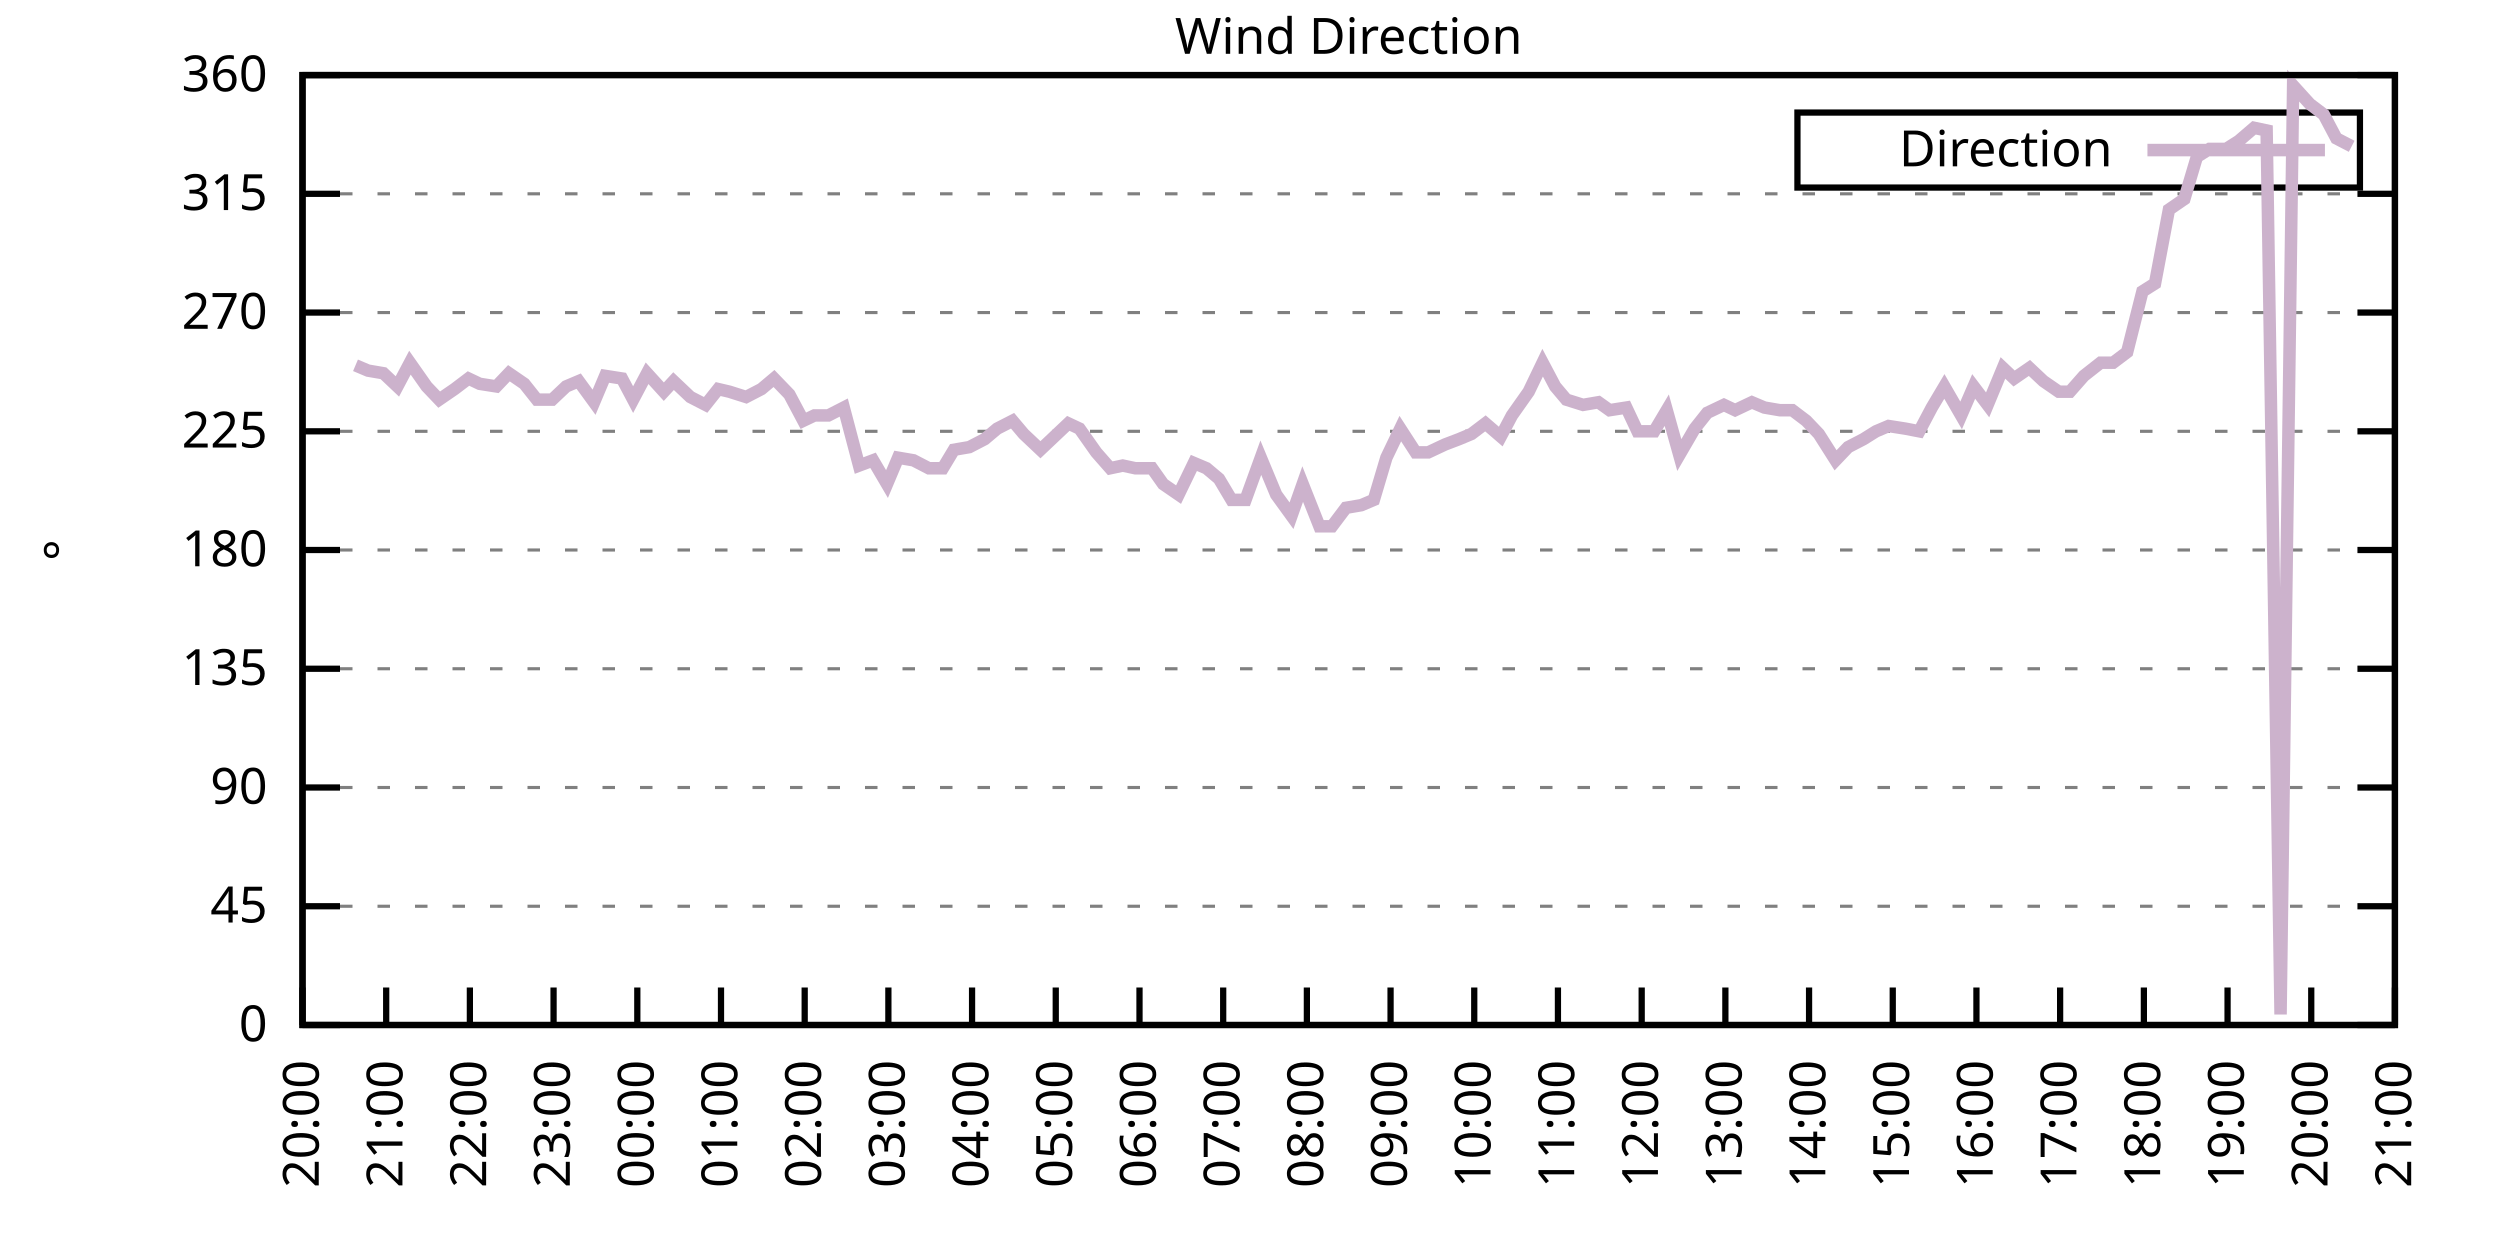
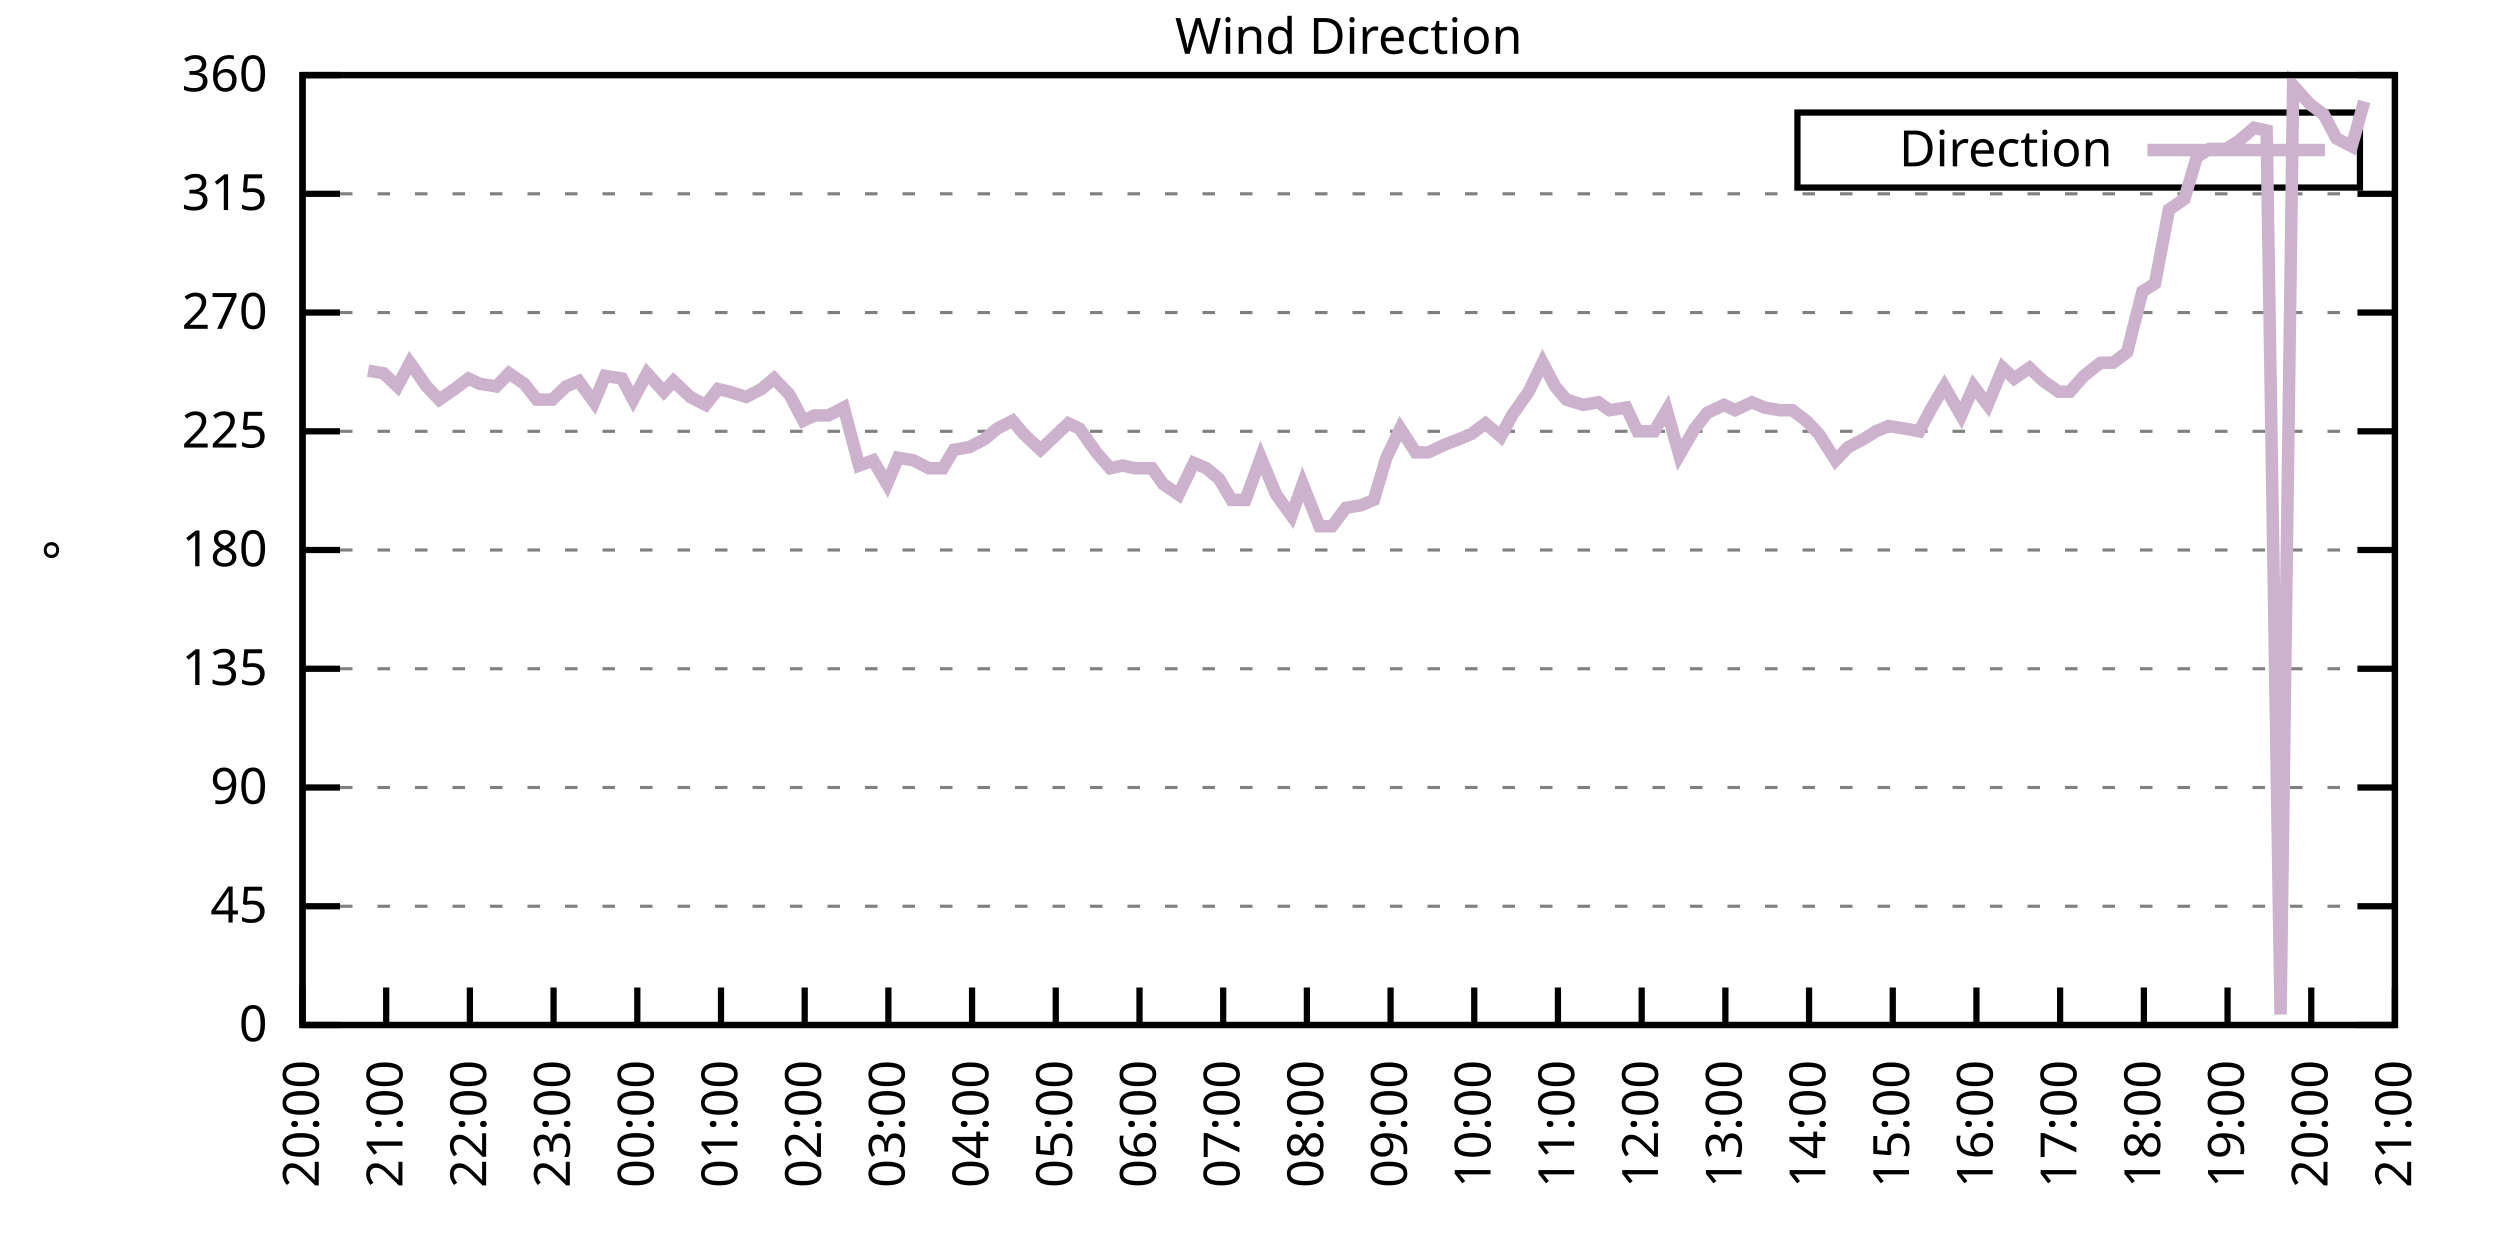
<svg xmlns="http://www.w3.org/2000/svg" xmlns:xlink="http://www.w3.org/1999/xlink" width="400" height="200" viewBox="0 0 400 200">
  <g id="gnuplot_canvas">
    <rect x="0" y="0" width="400" height="200" fill="none" />
    <defs>
      <circle id="gpDot" r="0.5" stroke-width="0.5" stroke="currentColor" />
      <path id="gpPt0" stroke-width="0.333" stroke="currentColor" d="M-1,0 h2 M0,-1 v2" />
      <path id="gpPt1" stroke-width="0.333" stroke="currentColor" d="M-1,-1 L1,1 M1,-1 L-1,1" />
      <path id="gpPt2" stroke-width="0.333" stroke="currentColor" d="M-1,0 L1,0 M0,-1 L0,1 M-1,-1 L1,1 M-1,1 L1,-1" />
      <rect id="gpPt3" stroke-width="0.333" stroke="currentColor" x="-1" y="-1" width="2" height="2" />
      <rect id="gpPt4" stroke-width="0.333" stroke="currentColor" fill="currentColor" x="-1" y="-1" width="2" height="2" />
      <circle id="gpPt5" stroke-width="0.333" stroke="currentColor" cx="0" cy="0" r="1" />
      <use xlink:href="#gpPt5" id="gpPt6" fill="currentColor" stroke="none" />
      <path id="gpPt7" stroke-width="0.333" stroke="currentColor" d="M0,-1.33 L-1.33,0.67 L1.33,0.67 z" />
      <use xlink:href="#gpPt7" id="gpPt8" fill="currentColor" stroke="none" />
      <use xlink:href="#gpPt7" id="gpPt9" stroke="currentColor" transform="rotate(180)" />
      <use xlink:href="#gpPt9" id="gpPt10" fill="currentColor" stroke="none" />
      <use xlink:href="#gpPt3" id="gpPt11" stroke="currentColor" transform="rotate(45)" />
      <use xlink:href="#gpPt11" id="gpPt12" fill="currentColor" stroke="none" />
      <path id="gpPt13" stroke-width="0.333" stroke="currentColor" d="M0,1.330 L1.265,0.411 L0.782,-1.067 L-0.782,-1.076 L-1.265,0.411 z" />
      <use xlink:href="#gpPt13" id="gpPt14" fill="currentColor" stroke="none" />
      <filter id="textbox" filterUnits="objectBoundingBox" x="0" y="0" height="1" width="1">
        <feFlood flood-color="white" flood-opacity="1" result="bgnd" />
        <feComposite in="SourceGraphic" in2="bgnd" operator="atop" />
      </filter>
      <filter id="greybox" filterUnits="objectBoundingBox" x="0" y="0" height="1" width="1">
        <feFlood flood-color="lightgrey" flood-opacity="1" result="grey" />
        <feComposite in="SourceGraphic" in2="grey" operator="atop" />
      </filter>
    </defs>
    <g fill="none" color="white" stroke="currentColor" stroke-width="1.00" stroke-linecap="butt" stroke-linejoin="miter">
</g>
    <g fill="none" color="black" stroke="currentColor" stroke-width="1.00" stroke-linecap="butt" stroke-linejoin="miter">
      <g stroke="none" shape-rendering="crispEdges">
        <polygon fill="rgb(255, 255, 255)" points="48.40,164.00 383.18,164.00 383.18,12.02 48.40,12.02 " />
      </g>
    </g>
    <g fill="none" color="black" stroke="currentColor" stroke-width="1.00" stroke-linecap="butt" stroke-linejoin="miter">
</g>
    <g fill="none" color="black" stroke="black" stroke-width="0.50" stroke-linecap="butt" stroke-linejoin="miter">
</g>
    <g fill="none" color="gray" stroke="currentColor" stroke-width="0.50" stroke-linecap="butt" stroke-linejoin="miter">
      <path stroke="gray" stroke-dasharray="2,4" class="gridline" d="M48.40,164.00 L383.19,164.00  " />
    </g>
    <g fill="none" color="gray" stroke="gray" stroke-width="1.00" stroke-linecap="butt" stroke-linejoin="miter">
</g>
    <g fill="none" color="black" stroke="currentColor" stroke-width="1.00" stroke-linecap="butt" stroke-linejoin="miter">
      <path stroke="black" d="M48.40,164.00 L54.40,164.00 M383.19,164.00 L377.19,164.00  " />
      <g transform="translate(42.80,166.60)" stroke="none" fill="black" font-family="Sans" font-size="8.00" text-anchor="end">
        <text>
          <tspan font-family="Sans"> 0</tspan>
        </text>
      </g>
    </g>
    <g fill="none" color="black" stroke="currentColor" stroke-width="1.00" stroke-linecap="butt" stroke-linejoin="miter">
</g>
    <g fill="none" color="black" stroke="black" stroke-width="0.50" stroke-linecap="butt" stroke-linejoin="miter">
</g>
    <g fill="none" color="gray" stroke="currentColor" stroke-width="0.50" stroke-linecap="butt" stroke-linejoin="miter">
      <path stroke="gray" stroke-dasharray="2,4" class="gridline" d="M48.40,145.00 L383.19,145.00  " />
    </g>
    <g fill="none" color="gray" stroke="gray" stroke-width="1.00" stroke-linecap="butt" stroke-linejoin="miter">
</g>
    <g fill="none" color="black" stroke="currentColor" stroke-width="1.00" stroke-linecap="butt" stroke-linejoin="miter">
      <path stroke="black" d="M48.40,145.00 L54.40,145.00 M383.19,145.00 L377.19,145.00  " />
      <g transform="translate(42.80,147.60)" stroke="none" fill="black" font-family="Sans" font-size="8.00" text-anchor="end">
        <text>
          <tspan font-family="Sans"> 45</tspan>
        </text>
      </g>
    </g>
    <g fill="none" color="black" stroke="currentColor" stroke-width="1.00" stroke-linecap="butt" stroke-linejoin="miter">
</g>
    <g fill="none" color="black" stroke="black" stroke-width="0.50" stroke-linecap="butt" stroke-linejoin="miter">
</g>
    <g fill="none" color="gray" stroke="currentColor" stroke-width="0.50" stroke-linecap="butt" stroke-linejoin="miter">
      <path stroke="gray" stroke-dasharray="2,4" class="gridline" d="M48.40,126.00 L383.19,126.00  " />
    </g>
    <g fill="none" color="gray" stroke="gray" stroke-width="1.00" stroke-linecap="butt" stroke-linejoin="miter">
</g>
    <g fill="none" color="black" stroke="currentColor" stroke-width="1.00" stroke-linecap="butt" stroke-linejoin="miter">
      <path stroke="black" d="M48.40,126.00 L54.40,126.00 M383.19,126.00 L377.19,126.00  " />
      <g transform="translate(42.80,128.60)" stroke="none" fill="black" font-family="Sans" font-size="8.00" text-anchor="end">
        <text>
          <tspan font-family="Sans"> 90</tspan>
        </text>
      </g>
    </g>
    <g fill="none" color="black" stroke="currentColor" stroke-width="1.00" stroke-linecap="butt" stroke-linejoin="miter">
</g>
    <g fill="none" color="black" stroke="black" stroke-width="0.50" stroke-linecap="butt" stroke-linejoin="miter">
</g>
    <g fill="none" color="gray" stroke="currentColor" stroke-width="0.50" stroke-linecap="butt" stroke-linejoin="miter">
      <path stroke="gray" stroke-dasharray="2,4" class="gridline" d="M48.40,107.00 L383.19,107.00  " />
    </g>
    <g fill="none" color="gray" stroke="gray" stroke-width="1.00" stroke-linecap="butt" stroke-linejoin="miter">
</g>
    <g fill="none" color="black" stroke="currentColor" stroke-width="1.00" stroke-linecap="butt" stroke-linejoin="miter">
      <path stroke="black" d="M48.40,107.00 L54.40,107.00 M383.19,107.00 L377.19,107.00  " />
      <g transform="translate(42.80,109.60)" stroke="none" fill="black" font-family="Sans" font-size="8.00" text-anchor="end">
        <text>
          <tspan font-family="Sans"> 135</tspan>
        </text>
      </g>
    </g>
    <g fill="none" color="black" stroke="currentColor" stroke-width="1.00" stroke-linecap="butt" stroke-linejoin="miter">
</g>
    <g fill="none" color="black" stroke="black" stroke-width="0.50" stroke-linecap="butt" stroke-linejoin="miter">
</g>
    <g fill="none" color="gray" stroke="currentColor" stroke-width="0.50" stroke-linecap="butt" stroke-linejoin="miter">
      <path stroke="gray" stroke-dasharray="2,4" class="gridline" d="M48.40,88.00 L383.19,88.00  " />
    </g>
    <g fill="none" color="gray" stroke="gray" stroke-width="1.00" stroke-linecap="butt" stroke-linejoin="miter">
</g>
    <g fill="none" color="black" stroke="currentColor" stroke-width="1.00" stroke-linecap="butt" stroke-linejoin="miter">
      <path stroke="black" d="M48.40,88.00 L54.40,88.00 M383.19,88.00 L377.19,88.00  " />
      <g transform="translate(42.80,90.60)" stroke="none" fill="black" font-family="Sans" font-size="8.00" text-anchor="end">
        <text>
          <tspan font-family="Sans"> 180</tspan>
        </text>
      </g>
    </g>
    <g fill="none" color="black" stroke="currentColor" stroke-width="1.00" stroke-linecap="butt" stroke-linejoin="miter">
</g>
    <g fill="none" color="black" stroke="black" stroke-width="0.50" stroke-linecap="butt" stroke-linejoin="miter">
</g>
    <g fill="none" color="gray" stroke="currentColor" stroke-width="0.50" stroke-linecap="butt" stroke-linejoin="miter">
      <path stroke="gray" stroke-dasharray="2,4" class="gridline" d="M48.40,69.01 L383.19,69.01  " />
    </g>
    <g fill="none" color="gray" stroke="gray" stroke-width="1.00" stroke-linecap="butt" stroke-linejoin="miter">
</g>
    <g fill="none" color="black" stroke="currentColor" stroke-width="1.00" stroke-linecap="butt" stroke-linejoin="miter">
      <path stroke="black" d="M48.40,69.01 L54.40,69.01 M383.19,69.01 L377.19,69.01  " />
      <g transform="translate(42.80,71.61)" stroke="none" fill="black" font-family="Sans" font-size="8.00" text-anchor="end">
        <text>
          <tspan font-family="Sans"> 225</tspan>
        </text>
      </g>
    </g>
    <g fill="none" color="black" stroke="currentColor" stroke-width="1.00" stroke-linecap="butt" stroke-linejoin="miter">
</g>
    <g fill="none" color="black" stroke="black" stroke-width="0.50" stroke-linecap="butt" stroke-linejoin="miter">
</g>
    <g fill="none" color="gray" stroke="currentColor" stroke-width="0.50" stroke-linecap="butt" stroke-linejoin="miter">
      <path stroke="gray" stroke-dasharray="2,4" class="gridline" d="M48.40,50.01 L383.19,50.01  " />
    </g>
    <g fill="none" color="gray" stroke="gray" stroke-width="1.00" stroke-linecap="butt" stroke-linejoin="miter">
</g>
    <g fill="none" color="black" stroke="currentColor" stroke-width="1.00" stroke-linecap="butt" stroke-linejoin="miter">
      <path stroke="black" d="M48.40,50.01 L54.40,50.01 M383.19,50.01 L377.19,50.01  " />
      <g transform="translate(42.80,52.61)" stroke="none" fill="black" font-family="Sans" font-size="8.00" text-anchor="end">
        <text>
          <tspan font-family="Sans"> 270</tspan>
        </text>
      </g>
    </g>
    <g fill="none" color="black" stroke="currentColor" stroke-width="1.00" stroke-linecap="butt" stroke-linejoin="miter">
</g>
    <g fill="none" color="black" stroke="black" stroke-width="0.50" stroke-linecap="butt" stroke-linejoin="miter">
</g>
    <g fill="none" color="gray" stroke="currentColor" stroke-width="0.50" stroke-linecap="butt" stroke-linejoin="miter">
      <path stroke="gray" stroke-dasharray="2,4" class="gridline" d="M48.40,31.01 L383.19,31.01  " />
    </g>
    <g fill="none" color="gray" stroke="gray" stroke-width="1.00" stroke-linecap="butt" stroke-linejoin="miter">
</g>
    <g fill="none" color="black" stroke="currentColor" stroke-width="1.00" stroke-linecap="butt" stroke-linejoin="miter">
      <path stroke="black" d="M48.40,31.01 L54.40,31.01 M383.19,31.01 L377.19,31.01  " />
      <g transform="translate(42.80,33.61)" stroke="none" fill="black" font-family="Sans" font-size="8.00" text-anchor="end">
        <text>
          <tspan font-family="Sans"> 315</tspan>
        </text>
      </g>
    </g>
    <g fill="none" color="black" stroke="currentColor" stroke-width="1.00" stroke-linecap="butt" stroke-linejoin="miter">
</g>
    <g fill="none" color="black" stroke="black" stroke-width="0.50" stroke-linecap="butt" stroke-linejoin="miter">
</g>
    <g fill="none" color="gray" stroke="currentColor" stroke-width="0.50" stroke-linecap="butt" stroke-linejoin="miter">
      <path stroke="gray" stroke-dasharray="2,4" class="gridline" d="M48.40,12.01 L383.19,12.01  " />
    </g>
    <g fill="none" color="gray" stroke="gray" stroke-width="1.00" stroke-linecap="butt" stroke-linejoin="miter">
</g>
    <g fill="none" color="black" stroke="currentColor" stroke-width="1.00" stroke-linecap="butt" stroke-linejoin="miter">
      <path stroke="black" d="M48.40,12.01 L54.40,12.01 M383.19,12.01 L377.19,12.01  " />
      <g transform="translate(42.80,14.61)" stroke="none" fill="black" font-family="Sans" font-size="8.00" text-anchor="end">
        <text>
          <tspan font-family="Sans"> 360</tspan>
        </text>
      </g>
    </g>
    <g fill="none" color="black" stroke="currentColor" stroke-width="1.00" stroke-linecap="butt" stroke-linejoin="miter">
      <path stroke="black" d="M48.40,164.00 L48.40,158.00  " />
      <g transform="translate(51.00,169.60) rotate(270.00)" stroke="none" fill="black" font-family="Sans" font-size="8.00" text-anchor="end">
        <text>
          <tspan font-family="Sans">20:00</tspan>
        </text>
      </g>
    </g>
    <g fill="none" color="black" stroke="currentColor" stroke-width="1.00" stroke-linecap="butt" stroke-linejoin="miter">
      <path stroke="black" d="M61.79,164.00 L61.79,158.00  " />
      <g transform="translate(64.39,169.60) rotate(270.00)" stroke="none" fill="black" font-family="Sans" font-size="8.00" text-anchor="end">
        <text>
          <tspan font-family="Sans">21:00</tspan>
        </text>
      </g>
    </g>
    <g fill="none" color="black" stroke="currentColor" stroke-width="1.00" stroke-linecap="butt" stroke-linejoin="miter">
      <path stroke="black" d="M75.18,164.00 L75.18,158.00  " />
      <g transform="translate(77.78,169.60) rotate(270.00)" stroke="none" fill="black" font-family="Sans" font-size="8.00" text-anchor="end">
        <text>
          <tspan font-family="Sans">22:00</tspan>
        </text>
      </g>
    </g>
    <g fill="none" color="black" stroke="currentColor" stroke-width="1.00" stroke-linecap="butt" stroke-linejoin="miter">
      <path stroke="black" d="M88.57,164.00 L88.57,158.00  " />
      <g transform="translate(91.17,169.60) rotate(270.00)" stroke="none" fill="black" font-family="Sans" font-size="8.00" text-anchor="end">
        <text>
          <tspan font-family="Sans">23:00</tspan>
        </text>
      </g>
    </g>
    <g fill="none" color="black" stroke="currentColor" stroke-width="1.00" stroke-linecap="butt" stroke-linejoin="miter">
      <path stroke="black" d="M101.97,164.00 L101.97,158.00  " />
      <g transform="translate(104.57,169.60) rotate(270.00)" stroke="none" fill="black" font-family="Sans" font-size="8.00" text-anchor="end">
        <text>
          <tspan font-family="Sans">00:00</tspan>
        </text>
      </g>
    </g>
    <g fill="none" color="black" stroke="currentColor" stroke-width="1.00" stroke-linecap="butt" stroke-linejoin="miter">
      <path stroke="black" d="M115.36,164.00 L115.36,158.00  " />
      <g transform="translate(117.96,169.60) rotate(270.00)" stroke="none" fill="black" font-family="Sans" font-size="8.00" text-anchor="end">
        <text>
          <tspan font-family="Sans">01:00</tspan>
        </text>
      </g>
    </g>
    <g fill="none" color="black" stroke="currentColor" stroke-width="1.00" stroke-linecap="butt" stroke-linejoin="miter">
      <path stroke="black" d="M128.75,164.00 L128.75,158.00  " />
      <g transform="translate(131.35,169.60) rotate(270.00)" stroke="none" fill="black" font-family="Sans" font-size="8.00" text-anchor="end">
        <text>
          <tspan font-family="Sans">02:00</tspan>
        </text>
      </g>
    </g>
    <g fill="none" color="black" stroke="currentColor" stroke-width="1.00" stroke-linecap="butt" stroke-linejoin="miter">
      <path stroke="black" d="M142.14,164.00 L142.14,158.00  " />
      <g transform="translate(144.74,169.60) rotate(270.00)" stroke="none" fill="black" font-family="Sans" font-size="8.00" text-anchor="end">
        <text>
          <tspan font-family="Sans">03:00</tspan>
        </text>
      </g>
    </g>
    <g fill="none" color="black" stroke="currentColor" stroke-width="1.00" stroke-linecap="butt" stroke-linejoin="miter">
      <path stroke="black" d="M155.53,164.00 L155.53,158.00  " />
      <g transform="translate(158.13,169.60) rotate(270.00)" stroke="none" fill="black" font-family="Sans" font-size="8.00" text-anchor="end">
        <text>
          <tspan font-family="Sans">04:00</tspan>
        </text>
      </g>
    </g>
    <g fill="none" color="black" stroke="currentColor" stroke-width="1.00" stroke-linecap="butt" stroke-linejoin="miter">
      <path stroke="black" d="M168.92,164.00 L168.92,158.00  " />
      <g transform="translate(171.52,169.60) rotate(270.00)" stroke="none" fill="black" font-family="Sans" font-size="8.00" text-anchor="end">
        <text>
          <tspan font-family="Sans">05:00</tspan>
        </text>
      </g>
    </g>
    <g fill="none" color="black" stroke="currentColor" stroke-width="1.00" stroke-linecap="butt" stroke-linejoin="miter">
      <path stroke="black" d="M182.32,164.00 L182.32,158.00  " />
      <g transform="translate(184.92,169.60) rotate(270.00)" stroke="none" fill="black" font-family="Sans" font-size="8.00" text-anchor="end">
        <text>
          <tspan font-family="Sans">06:00</tspan>
        </text>
      </g>
    </g>
    <g fill="none" color="black" stroke="currentColor" stroke-width="1.00" stroke-linecap="butt" stroke-linejoin="miter">
      <path stroke="black" d="M195.71,164.00 L195.71,158.00  " />
      <g transform="translate(198.31,169.60) rotate(270.00)" stroke="none" fill="black" font-family="Sans" font-size="8.00" text-anchor="end">
        <text>
          <tspan font-family="Sans">07:00</tspan>
        </text>
      </g>
    </g>
    <g fill="none" color="black" stroke="currentColor" stroke-width="1.00" stroke-linecap="butt" stroke-linejoin="miter">
      <path stroke="black" d="M209.10,164.00 L209.10,158.00  " />
      <g transform="translate(211.70,169.60) rotate(270.00)" stroke="none" fill="black" font-family="Sans" font-size="8.00" text-anchor="end">
        <text>
          <tspan font-family="Sans">08:00</tspan>
        </text>
      </g>
    </g>
    <g fill="none" color="black" stroke="currentColor" stroke-width="1.00" stroke-linecap="butt" stroke-linejoin="miter">
      <path stroke="black" d="M222.49,164.00 L222.49,158.00  " />
      <g transform="translate(225.09,169.60) rotate(270.00)" stroke="none" fill="black" font-family="Sans" font-size="8.00" text-anchor="end">
        <text>
          <tspan font-family="Sans">09:00</tspan>
        </text>
      </g>
    </g>
    <g fill="none" color="black" stroke="currentColor" stroke-width="1.00" stroke-linecap="butt" stroke-linejoin="miter">
      <path stroke="black" d="M235.88,164.00 L235.88,158.00  " />
      <g transform="translate(238.48,169.60) rotate(270.00)" stroke="none" fill="black" font-family="Sans" font-size="8.00" text-anchor="end">
        <text>
          <tspan font-family="Sans">10:00</tspan>
        </text>
      </g>
    </g>
    <g fill="none" color="black" stroke="currentColor" stroke-width="1.00" stroke-linecap="butt" stroke-linejoin="miter">
      <path stroke="black" d="M249.27,164.00 L249.27,158.00  " />
      <g transform="translate(251.87,169.60) rotate(270.00)" stroke="none" fill="black" font-family="Sans" font-size="8.00" text-anchor="end">
        <text>
          <tspan font-family="Sans">11:00</tspan>
        </text>
      </g>
    </g>
    <g fill="none" color="black" stroke="currentColor" stroke-width="1.00" stroke-linecap="butt" stroke-linejoin="miter">
      <path stroke="black" d="M262.67,164.00 L262.67,158.00  " />
      <g transform="translate(265.27,169.60) rotate(270.00)" stroke="none" fill="black" font-family="Sans" font-size="8.00" text-anchor="end">
        <text>
          <tspan font-family="Sans">12:00</tspan>
        </text>
      </g>
    </g>
    <g fill="none" color="black" stroke="currentColor" stroke-width="1.00" stroke-linecap="butt" stroke-linejoin="miter">
      <path stroke="black" d="M276.06,164.00 L276.06,158.00  " />
      <g transform="translate(278.66,169.60) rotate(270.00)" stroke="none" fill="black" font-family="Sans" font-size="8.00" text-anchor="end">
        <text>
          <tspan font-family="Sans">13:00</tspan>
        </text>
      </g>
    </g>
    <g fill="none" color="black" stroke="currentColor" stroke-width="1.00" stroke-linecap="butt" stroke-linejoin="miter">
      <path stroke="black" d="M289.45,164.00 L289.45,158.00  " />
      <g transform="translate(292.05,169.60) rotate(270.00)" stroke="none" fill="black" font-family="Sans" font-size="8.00" text-anchor="end">
        <text>
          <tspan font-family="Sans">14:00</tspan>
        </text>
      </g>
    </g>
    <g fill="none" color="black" stroke="currentColor" stroke-width="1.00" stroke-linecap="butt" stroke-linejoin="miter">
      <path stroke="black" d="M302.84,164.00 L302.84,158.00  " />
      <g transform="translate(305.44,169.60) rotate(270.00)" stroke="none" fill="black" font-family="Sans" font-size="8.00" text-anchor="end">
        <text>
          <tspan font-family="Sans">15:00</tspan>
        </text>
      </g>
    </g>
    <g fill="none" color="black" stroke="currentColor" stroke-width="1.00" stroke-linecap="butt" stroke-linejoin="miter">
      <path stroke="black" d="M316.23,164.00 L316.23,158.00  " />
      <g transform="translate(318.83,169.60) rotate(270.00)" stroke="none" fill="black" font-family="Sans" font-size="8.00" text-anchor="end">
        <text>
          <tspan font-family="Sans">16:00</tspan>
        </text>
      </g>
    </g>
    <g fill="none" color="black" stroke="currentColor" stroke-width="1.00" stroke-linecap="butt" stroke-linejoin="miter">
      <path stroke="black" d="M329.62,164.00 L329.62,158.00  " />
      <g transform="translate(332.22,169.60) rotate(270.00)" stroke="none" fill="black" font-family="Sans" font-size="8.00" text-anchor="end">
        <text>
          <tspan font-family="Sans">17:00</tspan>
        </text>
      </g>
    </g>
    <g fill="none" color="black" stroke="currentColor" stroke-width="1.00" stroke-linecap="butt" stroke-linejoin="miter">
      <path stroke="black" d="M343.02,164.00 L343.02,158.00  " />
      <g transform="translate(345.62,169.60) rotate(270.00)" stroke="none" fill="black" font-family="Sans" font-size="8.00" text-anchor="end">
        <text>
          <tspan font-family="Sans">18:00</tspan>
        </text>
      </g>
    </g>
    <g fill="none" color="black" stroke="currentColor" stroke-width="1.00" stroke-linecap="butt" stroke-linejoin="miter">
      <path stroke="black" d="M356.41,164.00 L356.41,158.00  " />
      <g transform="translate(359.01,169.60) rotate(270.00)" stroke="none" fill="black" font-family="Sans" font-size="8.00" text-anchor="end">
        <text>
          <tspan font-family="Sans">19:00</tspan>
        </text>
      </g>
    </g>
    <g fill="none" color="black" stroke="currentColor" stroke-width="1.00" stroke-linecap="butt" stroke-linejoin="miter">
      <path stroke="black" d="M369.80,164.00 L369.80,158.00  " />
      <g transform="translate(372.40,169.60) rotate(270.00)" stroke="none" fill="black" font-family="Sans" font-size="8.00" text-anchor="end">
        <text>
          <tspan font-family="Sans">20:00</tspan>
        </text>
      </g>
    </g>
    <g fill="none" color="black" stroke="currentColor" stroke-width="1.00" stroke-linecap="butt" stroke-linejoin="miter">
      <path stroke="black" d="M383.19,164.00 L383.19,158.00  " />
      <g transform="translate(385.79,169.60) rotate(270.00)" stroke="none" fill="black" font-family="Sans" font-size="8.00" text-anchor="end">
        <text>
          <tspan font-family="Sans">21:00</tspan>
        </text>
      </g>
    </g>
    <g fill="none" color="black" stroke="currentColor" stroke-width="1.00" stroke-linecap="butt" stroke-linejoin="miter">
</g>
    <g fill="none" color="black" stroke="currentColor" stroke-width="1.00" stroke-linecap="butt" stroke-linejoin="miter">
      <path stroke="black" d="M48.40,12.01 L48.40,164.00 L383.19,164.00 L383.19,12.01 L48.40,12.01 Z  " />
    </g>
    <g fill="none" color="black" stroke="currentColor" stroke-width="1.00" stroke-linecap="butt" stroke-linejoin="miter">
</g>
    <g fill="none" color="black" stroke="currentColor" stroke-width="1.00" stroke-linecap="butt" stroke-linejoin="miter">
      <path stroke="black" d="M287.59,30.01 L287.59,18.01 L377.59,18.01 L377.59,30.01 L287.59,30.01 Z  " />
    </g>
    <g id="Wind_direction_plot_1">
      <g fill="none" color="white" stroke="black" stroke-width="2.00" stroke-linecap="butt" stroke-linejoin="miter">
</g>
      <g fill="none" color="black" stroke="currentColor" stroke-width="2.00" stroke-linecap="butt" stroke-linejoin="miter">
        <g transform="translate(337.99,26.61)" stroke="none" fill="black" font-family="Sans" font-size="8.00" text-anchor="end">
          <text>
            <tspan font-family="Sans">Direction</tspan>
          </text>
        </g>
      </g>
      <g fill="none" color="black" stroke="currentColor" stroke-width="2.00" stroke-linecap="butt" stroke-linejoin="miter">
-         <path stroke="rgb(204, 178, 204)" d="M343.59,24.01 L371.99,24.01 M56.88,58.45 L58.89,59.30 L61.35,59.72 L63.58,61.83 L65.59,58.03 L68.26,61.83   L70.27,63.94 L72.73,62.25 L74.96,60.56 L76.75,61.41 L79.42,61.83 L81.43,59.72 L83.89,61.41 L85.90,63.94   L88.35,63.94 L90.58,61.83 L92.59,60.98 L95.05,64.36 L96.83,60.14 L99.51,60.56 L101.30,63.94 L103.53,59.72   L106.21,62.67 L107.77,60.98 L110.45,63.52 L112.90,64.78 L114.91,62.25 L116.70,62.67 L119.38,63.52 L121.83,62.25   L123.84,60.56 L126.29,63.10 L128.53,67.32 L130.31,66.47 L132.54,66.47 L135.00,65.21 L137.45,74.49 L139.69,73.65   L141.92,77.45 L143.70,73.23 L146.16,73.65 L148.61,74.92 L150.85,74.92 L152.63,71.96 L155.09,71.54 L157.54,70.27   L159.55,68.58 L162.01,67.32 L163.79,69.43 L166.47,71.96 L170.93,67.74 L172.72,68.58 L175.40,72.38 L177.63,74.92   L179.64,74.49 L181.65,74.92 L184.32,74.92 L186.11,77.45 L188.57,79.14 L191.02,74.07 L193.03,74.92 L195.04,76.61   L197.05,79.98 L199.28,79.98 L201.73,73.23 L204.19,79.14 L206.64,82.52 L208.43,77.45 L211.11,84.21 L213.12,84.21   L215.35,81.25 L217.80,80.83 L219.81,79.98 L221.82,73.23 L224.05,68.58 L226.51,72.38 L228.52,72.38 L231.20,71.12   L233.43,70.27 L235.44,69.43 L237.67,67.74 L240.12,69.85 L241.91,66.47 L244.59,62.67 L246.82,58.03 L248.83,61.83   L250.61,63.94 L253.29,64.78 L255.75,64.36 L257.53,65.63 L260.21,65.21 L262.00,69.01 L264.67,69.01 L266.68,65.63   L268.69,72.81 L271.15,68.58 L273.16,66.05 L275.83,64.78 L277.62,65.63 L280.30,64.36 L282.31,65.21 L284.76,65.63   L286.77,65.63 L289.00,67.32 L291.01,69.43 L293.69,73.65 L295.70,71.54 L298.15,70.27 L300.16,69.01 L302.17,68.16   L304.85,68.58 L307.08,69.01 L309.09,65.21 L311.10,61.83 L313.78,66.47 L315.79,61.83 L318.02,64.78 L320.47,58.87   L322.26,60.56 L324.71,58.87 L326.95,60.98 L329.40,62.67 L331.19,62.67 L333.42,60.14 L336.10,58.03 L338.10,58.03   L340.34,56.34 L342.79,46.63 L344.80,45.36 L347.03,33.54 L349.49,31.85 L351.50,25.10 L353.51,23.83 L356.18,23.83   L358.19,22.56 L360.65,20.45 L362.66,20.88 L364.89,162.31 L366.90,13.70 L369.58,16.65 L371.81,18.34 L373.82,22.14   L376.27,23.41  " />
+         <path stroke="rgb(204, 178, 204)" d="M343.59,24.01 L371.99,24.01 M58.89,59.30 L61.35,59.72 L63.58,61.83 L65.59,58.03 L68.26,61.83 L70.27,63.94   L72.73,62.25 L74.96,60.56 L76.75,61.41 L79.42,61.83 L81.43,59.72 L83.89,61.41 L85.90,63.94 L88.35,63.94   L90.58,61.83 L92.59,60.98 L95.05,64.36 L96.83,60.14 L99.51,60.56 L101.30,63.94 L103.53,59.72 L106.21,62.67   L107.77,60.98 L110.45,63.52 L112.90,64.78 L114.91,62.25 L116.70,62.67 L119.38,63.52 L121.83,62.25 L123.84,60.56   L126.29,63.10 L128.53,67.32 L130.31,66.47 L132.54,66.47 L135.00,65.21 L137.45,74.49 L139.69,73.65 L141.92,77.45   L143.70,73.23 L146.16,73.65 L148.61,74.92 L150.85,74.92 L152.63,71.96 L155.09,71.54 L157.54,70.27 L159.55,68.58   L162.01,67.32 L163.79,69.43 L166.47,71.96 L170.93,67.74 L172.72,68.58 L175.40,72.38 L177.63,74.92 L179.64,74.49   L181.65,74.92 L184.32,74.92 L186.11,77.45 L188.57,79.14 L191.02,74.07 L193.03,74.92 L195.04,76.61 L197.05,79.98   L199.28,79.98 L201.73,73.23 L204.19,79.14 L206.64,82.52 L208.43,77.45 L211.11,84.21 L213.12,84.21 L215.35,81.25   L217.80,80.83 L219.81,79.98 L221.82,73.23 L224.05,68.58 L226.51,72.38 L228.52,72.38 L231.20,71.12 L233.43,70.27   L235.44,69.43 L237.67,67.74 L240.12,69.85 L241.91,66.47 L244.59,62.67 L246.82,58.03 L248.83,61.83 L250.61,63.94   L253.29,64.78 L255.75,64.36 L257.53,65.63 L260.21,65.21 L262.00,69.01 L264.67,69.01 L266.68,65.63 L268.69,72.81   L271.15,68.58 L273.16,66.05 L275.83,64.78 L277.62,65.63 L280.30,64.36 L282.31,65.21 L284.76,65.63 L286.77,65.63   L289.00,67.32 L291.01,69.43 L293.69,73.65 L295.70,71.54 L298.15,70.27 L300.16,69.01 L302.17,68.16 L304.85,68.58   L307.08,69.01 L309.09,65.21 L311.10,61.83 L313.78,66.47 L315.79,61.83 L318.02,64.78 L320.47,58.87 L322.26,60.56   L324.71,58.87 L326.95,60.98 L329.40,62.67 L331.19,62.67 L333.42,60.14 L336.10,58.03 L338.10,58.03 L340.34,56.34   L342.79,46.63 L344.80,45.36 L347.03,33.54 L349.49,31.85 L351.50,25.10 L353.51,23.83 L356.18,23.83 L358.19,22.56   L360.65,20.45 L362.66,20.88 L364.89,162.31 L366.90,13.70 L369.58,16.65 L371.81,18.34 L373.82,22.14 L376.27,23.41   L378.28,16.23  " />
      </g>
    </g>
    <g fill="none" color="black" stroke="currentColor" stroke-width="2.00" stroke-linecap="butt" stroke-linejoin="miter">
</g>
    <g fill="none" color="black" stroke="black" stroke-width="1.00" stroke-linecap="butt" stroke-linejoin="miter">
</g>
    <g fill="none" color="black" stroke="currentColor" stroke-width="1.00" stroke-linecap="butt" stroke-linejoin="miter">
      <path stroke="black" d="M48.40,12.01 L48.40,164.00 L383.19,164.00 L383.19,12.01 L48.40,12.01 Z  " />
      <g transform="translate(12.80,88.01) rotate(270.00)" stroke="none" fill="black" font-family="Sans" font-size="8.00" text-anchor="middle">
        <text>
          <tspan font-family="Sans">°</tspan>
        </text>
      </g>
    </g>
    <g fill="none" color="black" stroke="currentColor" stroke-width="1.00" stroke-linecap="butt" stroke-linejoin="miter">
</g>
    <g fill="none" color="black" stroke="currentColor" stroke-width="1.00" stroke-linecap="butt" stroke-linejoin="miter">
      <g transform="translate(215.79,8.61)" stroke="none" fill="black" font-family="Sans" font-size="8.00" text-anchor="middle">
        <text>
          <tspan font-family="Sans">Wind Direction</tspan>
        </text>
      </g>
    </g>
    <g fill="none" color="black" stroke="currentColor" stroke-width="1.00" stroke-linecap="butt" stroke-linejoin="miter">
</g>
  </g>
</svg>
